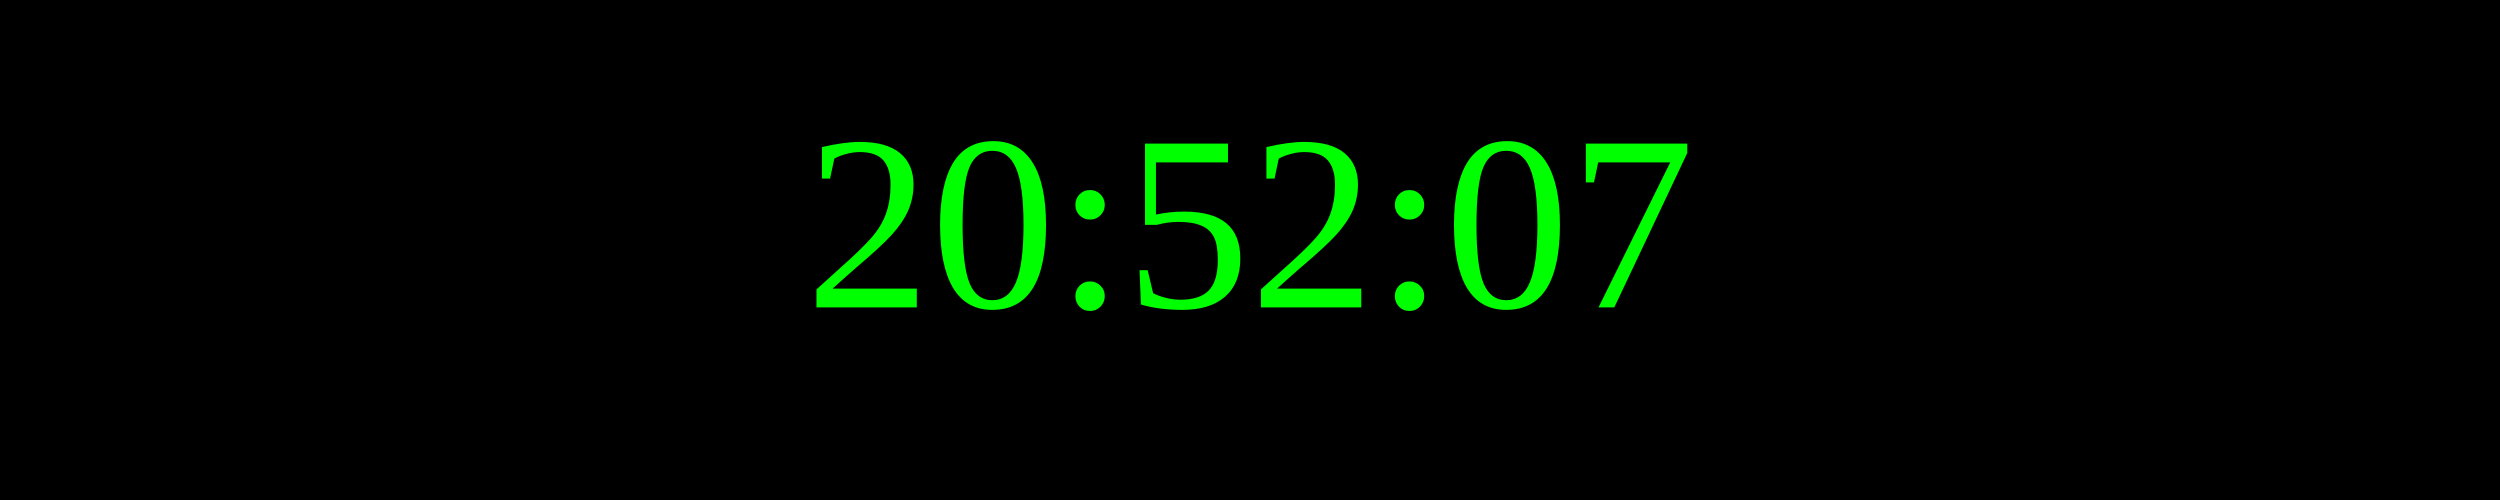
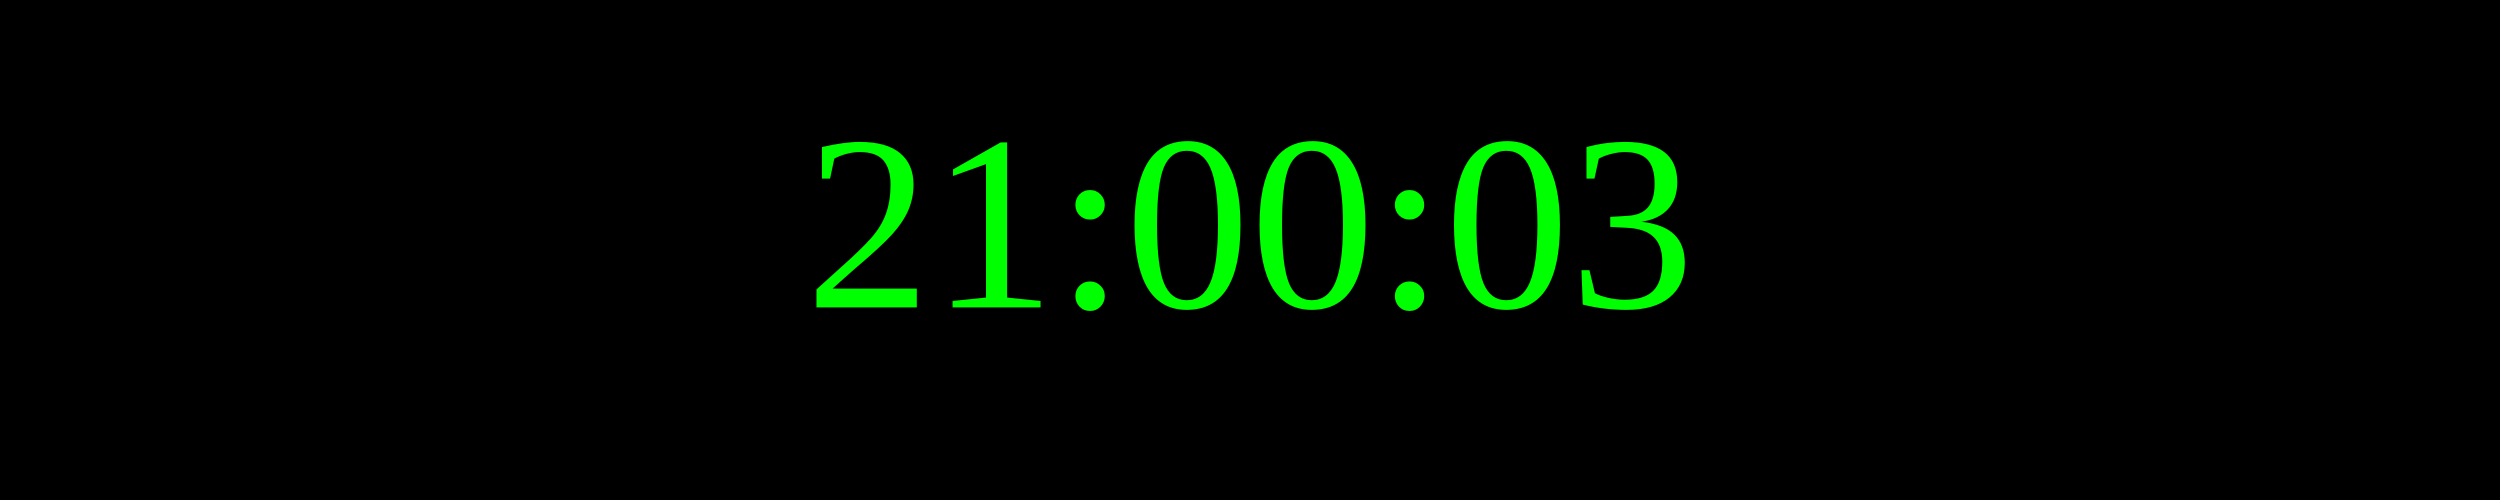
<svg xmlns="http://www.w3.org/2000/svg" width="250" height="50">
  <rect width="100%" height="100%" fill="black" />
  <text x="50%" y="50%" font-size="25" fill="lime" text-anchor="middle" dominant-baseline="middle">
- 20:52:07
+ 21:00:03
</text>
</svg>
